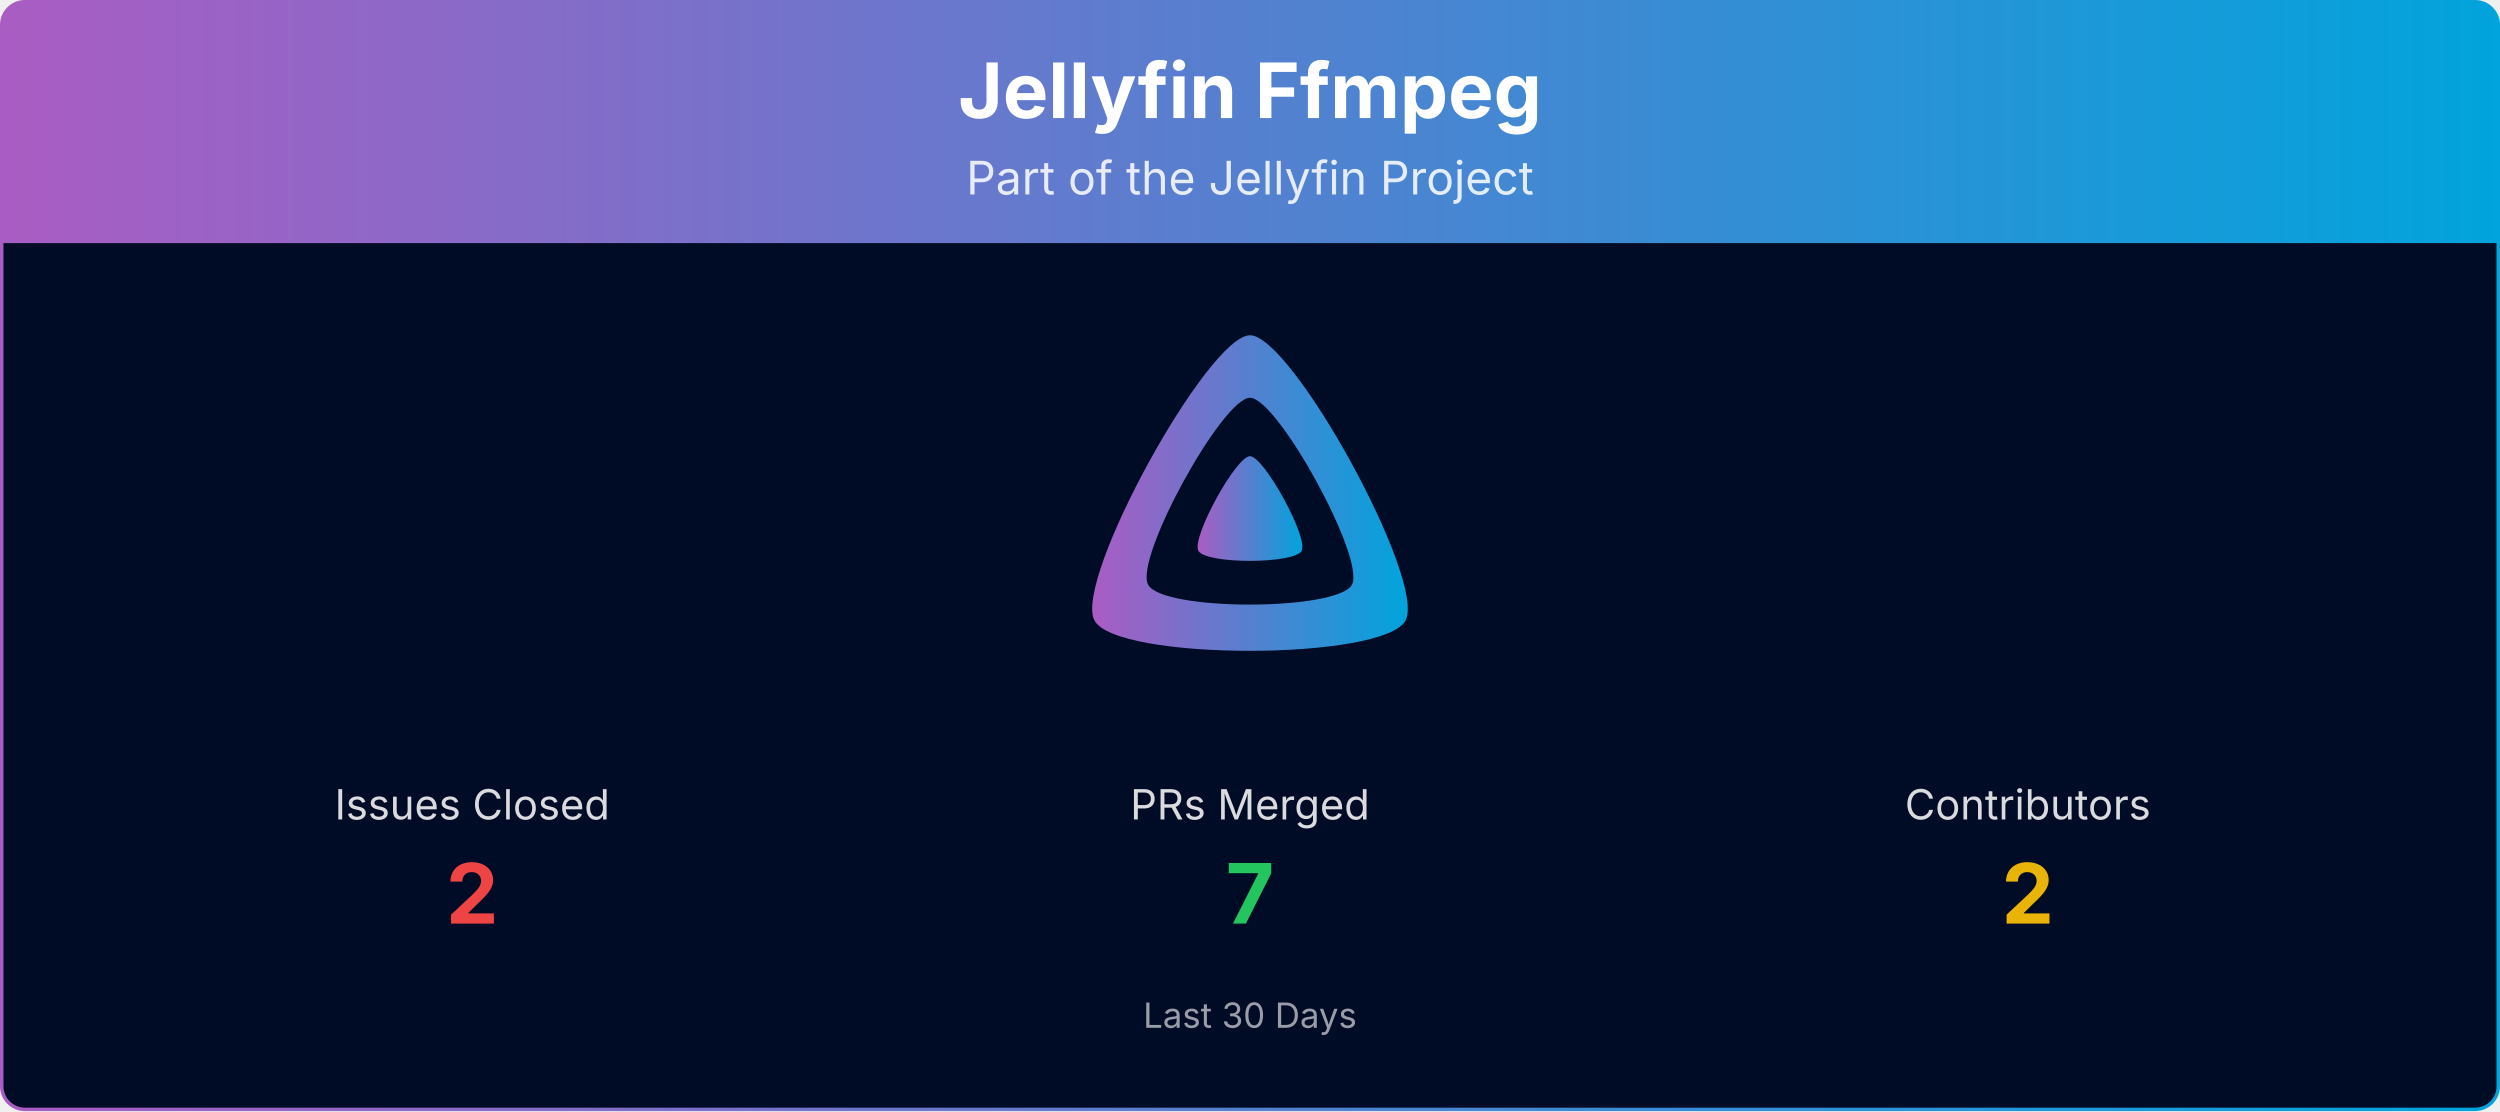
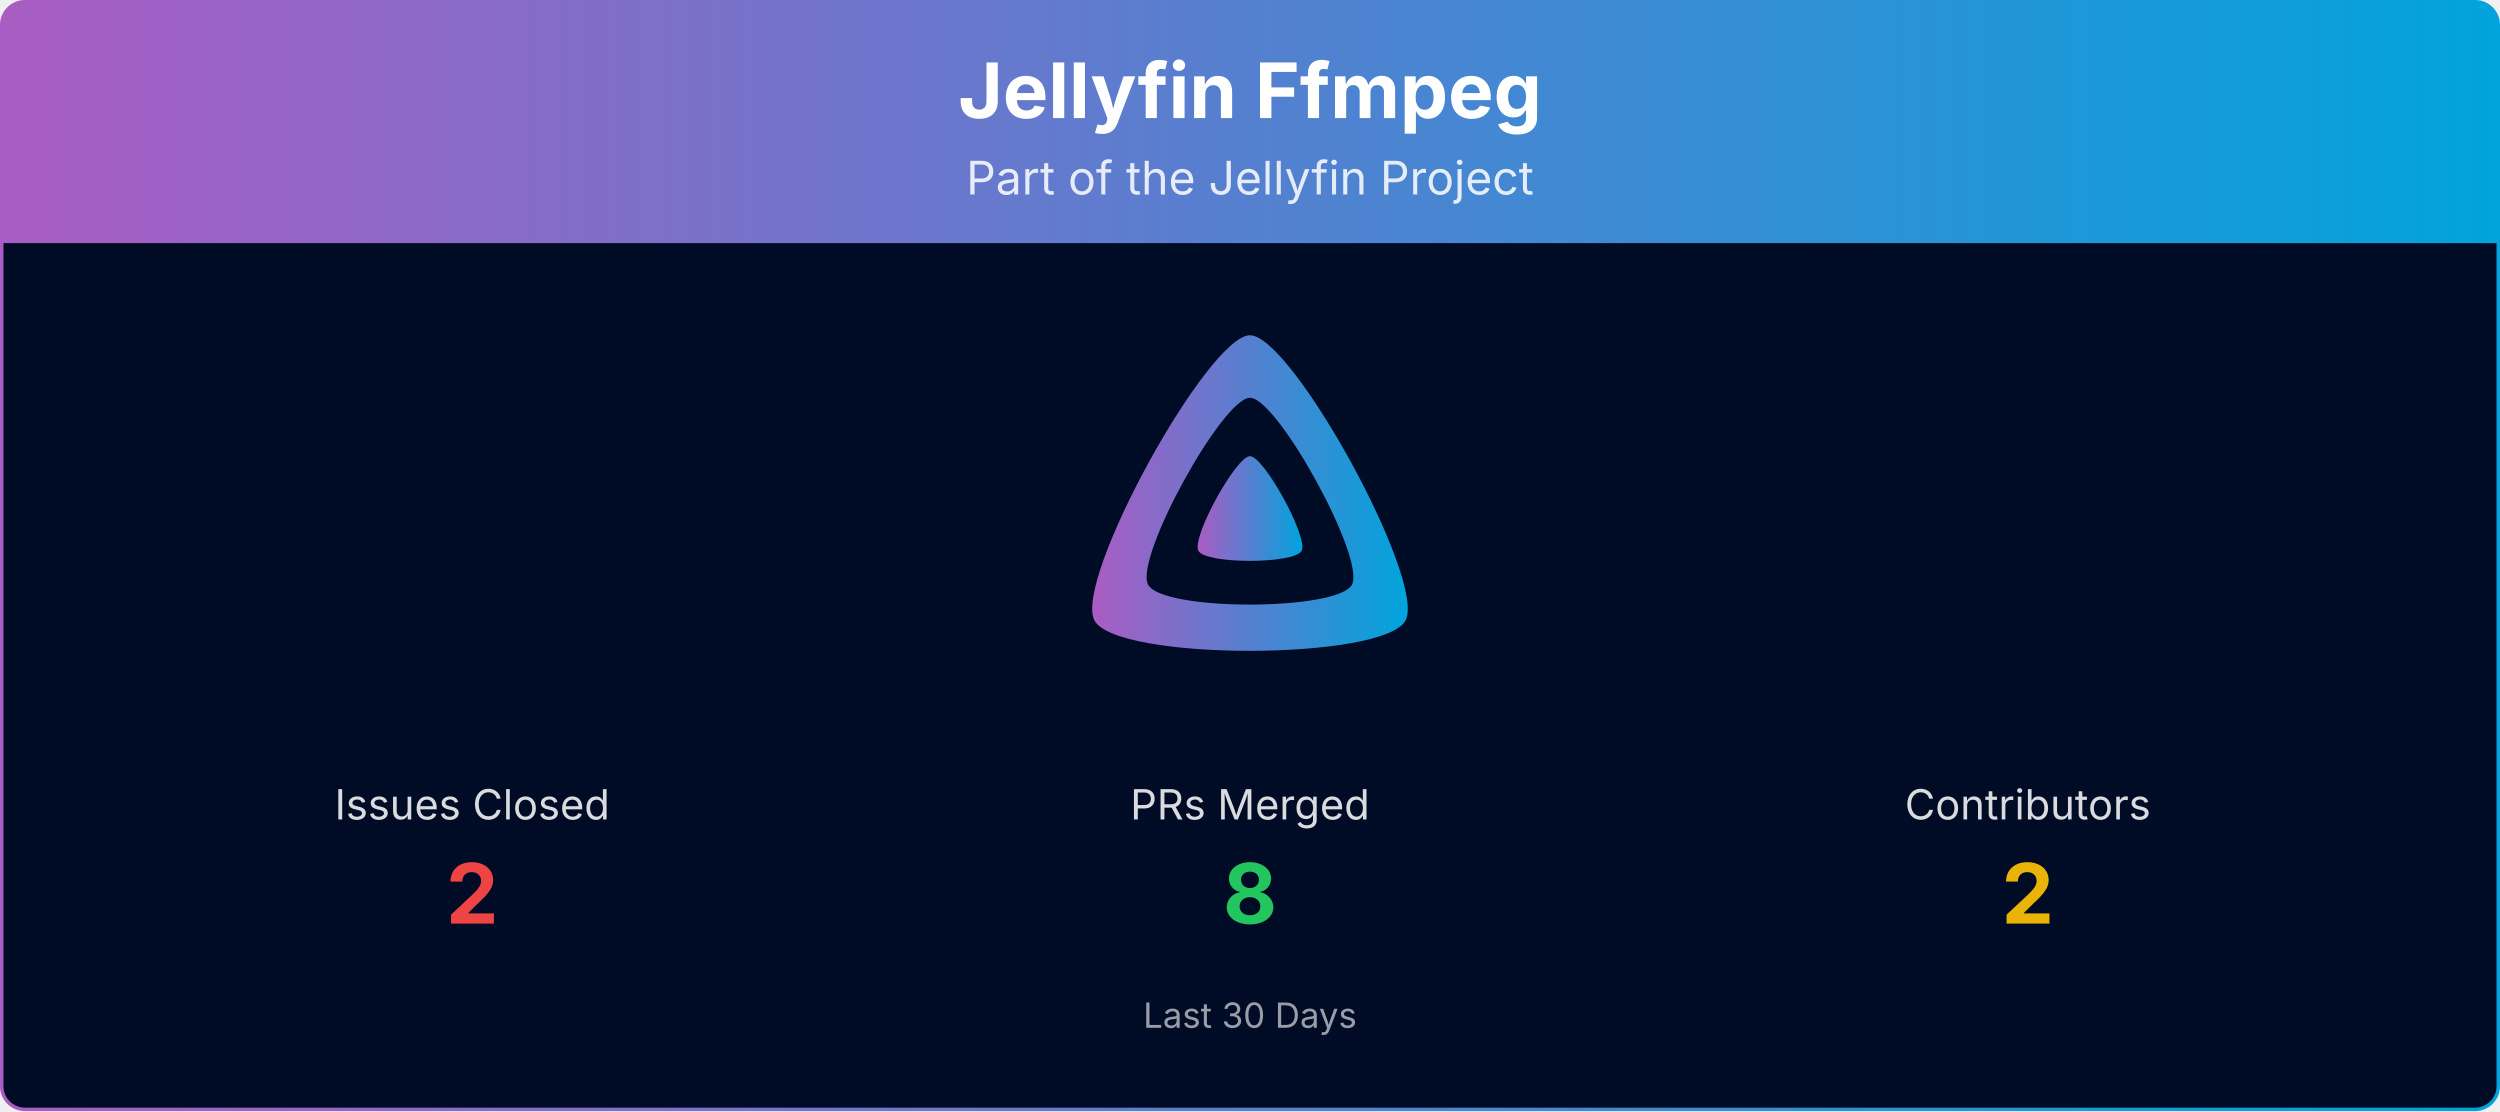
<svg xmlns="http://www.w3.org/2000/svg" viewBox="0 0 1080 480" width="100%" role="img" aria-label="Jellyfin Ffmpeg">
  <defs>
    <linearGradient id="banner-jellyfin-ffmpeg-grad" x1="0" y1="0" x2="1" y2="0">
      <stop offset="0%" stop-color="#AA5CC3" />
      <stop offset="100%" stop-color="#00A4DC" />
    </linearGradient>
    <clipPath id="banner-jellyfin-ffmpeg-grad-clip">
      <rect x="0.75" y="0.75" width="1078.5" height="478.5" rx="10" ry="10" />
    </clipPath>
  </defs>
  <g clip-path="url(#banner-jellyfin-ffmpeg-grad-clip)">
    <path d="M0.75,10.75 A10.0,10.0 0 0 1 10.75,0.75 L1069.25,0.75 A10.0,10.0 0 0 1 1079.25,10.75 L1079.25,105.00 L0.75,105.00 Z" fill="url(#banner-jellyfin-ffmpeg-grad)" />
    <text x="540.0" y="51" text-anchor="middle" font-size="33" font-weight="700" font-family="Plus Jakarta Sans, system-ui, -apple-system, Segoe UI, sans-serif" fill="#ffffff">Jellyfin Ffmpeg</text>
    <text x="540.0" y="84" text-anchor="middle" font-size="20" font-family="Plus Jakarta Sans, system-ui, -apple-system, Segoe UI, sans-serif" fill="#ffffff" opacity="0.85">Part of the Jellyfin Project</text>
    <rect x="0.75" y="105" width="1078.5" height="374.25" fill="#000b25" />
    <g transform="translate(465.00,138.00) scale(0.29297)">
      <path fill="url(#banner-jellyfin-ffmpeg-grad)" fill-rule="evenodd" d="M256,23.3c-61.6,0-259.8,359.4-229.6,420.1s429.3,60,459.2,0S317.6,23.3,256,23.3zM406.5,390.8c-19.6,39.3-281.1,39.8-300.9,0s110.1-275.3,150.4-275.3S426.1,351.4,406.5,390.8z" />
      <path fill="url(#banner-jellyfin-ffmpeg-grad)" d="M256,201.6c-20.4,0-86.2,119.3-76.2,139.4s142.5,19.9,152.4,0S276.5,201.6,256,201.6z" />
    </g>
    <text x="204.0" y="354.0" text-anchor="middle" font-size="18" font-family="Plus Jakarta Sans, system-ui, -apple-system, Segoe UI, sans-serif" fill="#ffffff" opacity="0.85">Issues Closed</text>
    <text x="204.0" y="399.0" text-anchor="middle" font-size="36" font-weight="700" font-family="Plus Jakarta Sans, system-ui, -apple-system, Segoe UI, sans-serif" fill="#ef4444">2</text>
    <text x="540.0" y="354.0" text-anchor="middle" font-size="18" font-family="Plus Jakarta Sans, system-ui, -apple-system, Segoe UI, sans-serif" fill="#ffffff" opacity="0.85">PRs Merged</text>
-     <text x="540.0" y="399.0" text-anchor="middle" font-size="36" font-weight="700" font-family="Plus Jakarta Sans, system-ui, -apple-system, Segoe UI, sans-serif" fill="#22c55e">7</text>
+     <text x="540.0" y="399.0" text-anchor="middle" font-size="36" font-weight="700" font-family="Plus Jakarta Sans, system-ui, -apple-system, Segoe UI, sans-serif" fill="#22c55e">8</text>
    <text x="876.0" y="354.0" text-anchor="middle" font-size="18" font-family="Plus Jakarta Sans, system-ui, -apple-system, Segoe UI, sans-serif" fill="#ffffff" opacity="0.85">Contributors</text>
    <text x="876.0" y="399.0" text-anchor="middle" font-size="36" font-weight="700" font-family="Plus Jakarta Sans, system-ui, -apple-system, Segoe UI, sans-serif" fill="#eab308">2</text>
    <text x="540.0" y="444.0" text-anchor="middle" font-size="15" font-family="Plus Jakarta Sans, system-ui, -apple-system, Segoe UI, sans-serif" fill="#ffffff" opacity="0.6">Last 30 Days</text>
  </g>
  <rect x="0.75" y="0.75" width="1078.5" height="478.5" rx="10" ry="10" fill="none" stroke="url(#banner-jellyfin-ffmpeg-grad)" stroke-width="1.5" />
</svg>
